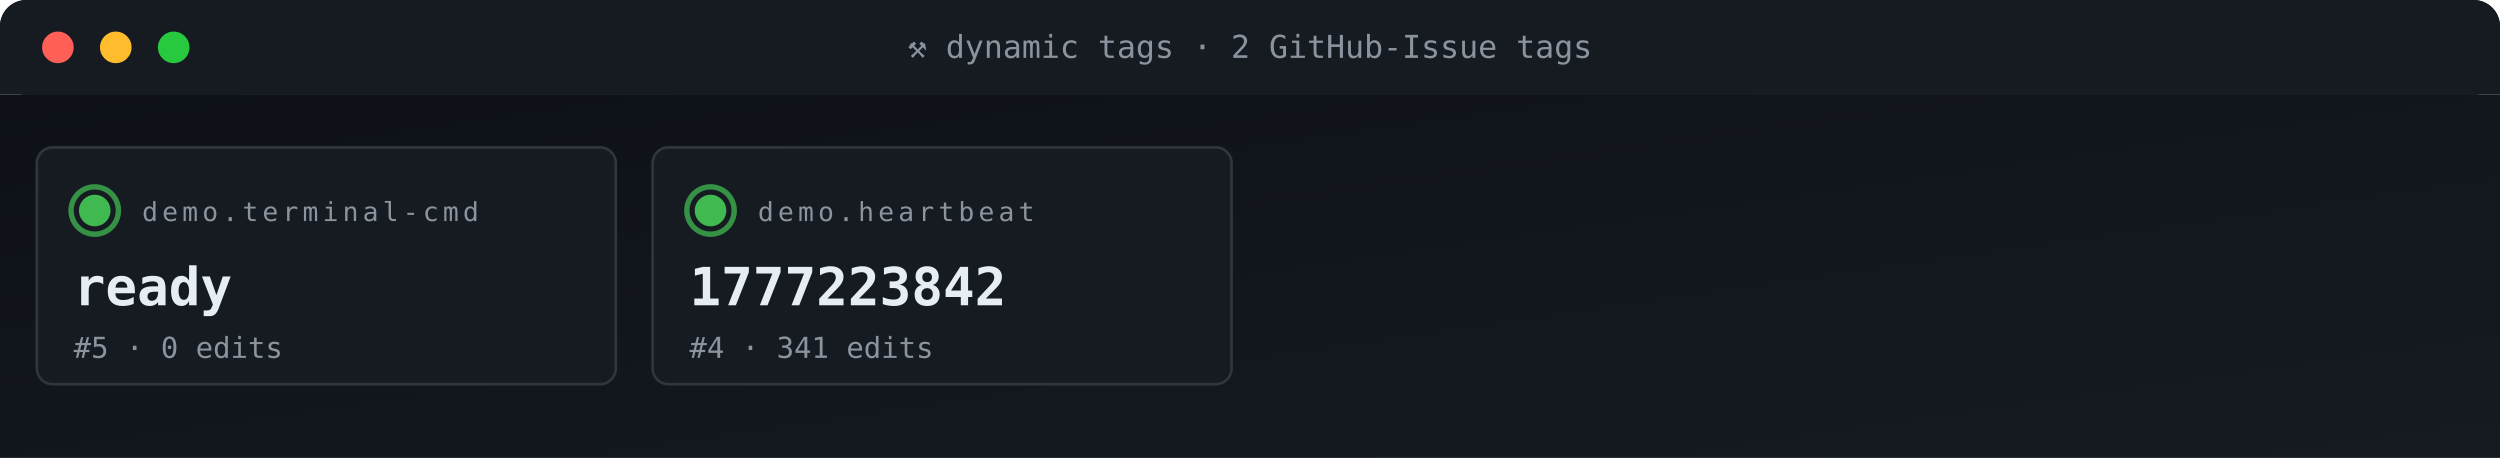
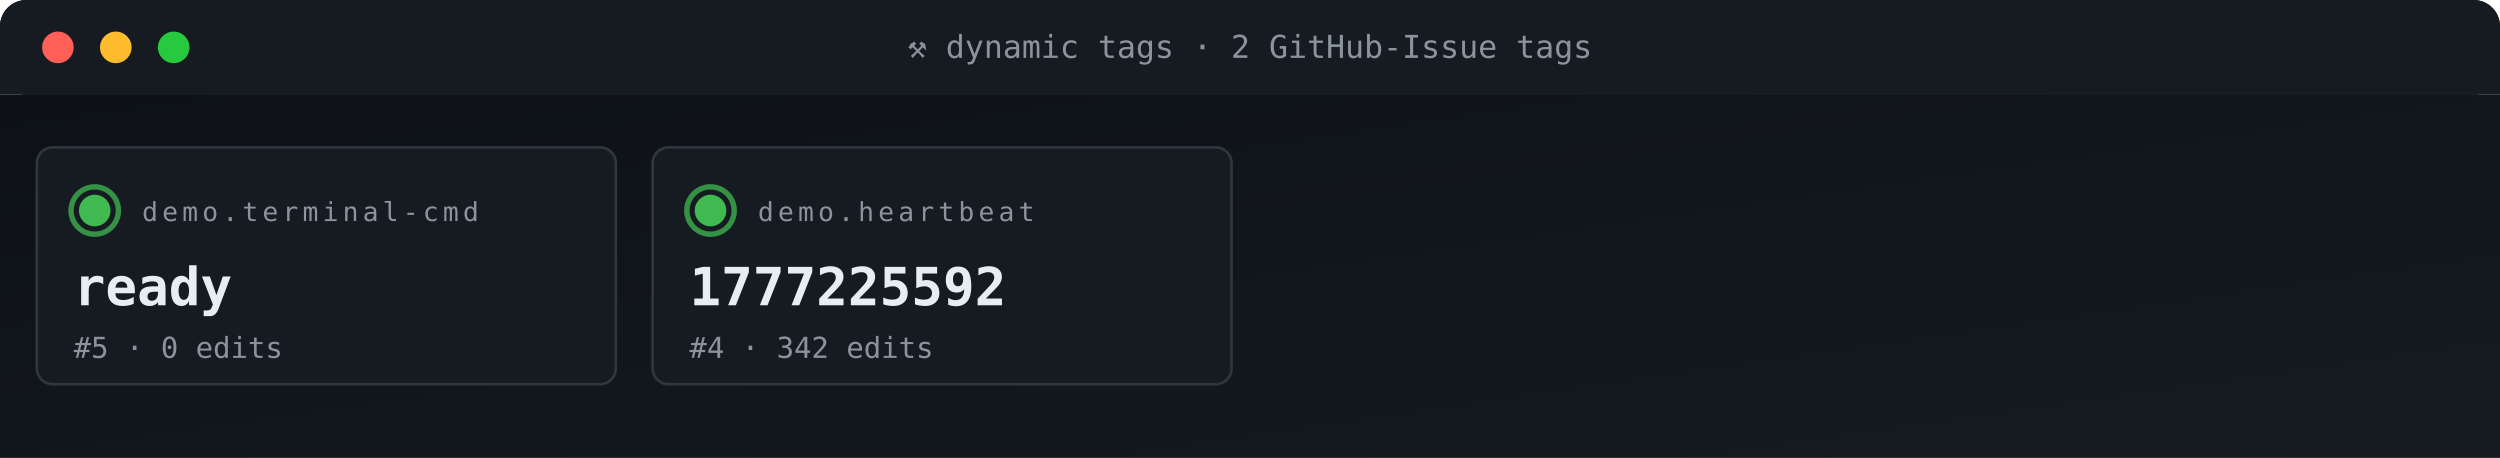
<svg xmlns="http://www.w3.org/2000/svg" viewBox="0 0 950 174" width="950" height="174" role="img" aria-label="ACG tag grid">
  <defs>
    <linearGradient id="gBg" x1="0" x2="1" y1="0" y2="1">
      <stop offset="0" stop-color="#0d1117" />
      <stop offset="1" stop-color="#161b22" />
    </linearGradient>
    <style>
      .t{font-family:'SFMono-Regular',Consolas,monospace}
      .lb{fill:#8b949e;font-size:10px;text-transform:uppercase;letter-spacing:1.6px}
      .va{fill:#e6edf3;font-size:20px;font-weight:700}
      .vs{fill:#e6edf3;font-size:14px;font-weight:600}
      .lo{fill:#79c0ff;font-size:11px}
      .sub{fill:#8b949e;font-size:11px}
      .g{fill:#3fb950} .a{fill:#e3b341} .r{fill:#f85149}
      .p{fill:#a371f7} .o{fill:#f0883e}
      .pulse{animation:plz 1.8s ease-out infinite}
      @keyframes plz{
        0%{transform:scale(1);opacity:.85}
        45%{transform:scale(1.35);opacity:.3}
        100%{transform:scale(1.8);opacity:0}
      }
      .spin{animation:sp 4s linear infinite;transform-origin:center}
      @keyframes sp{from{transform:rotate(0)}to{transform:rotate(360deg)}}
    </style>
  </defs>
  <rect width="950" height="36" rx="10" fill="url(#gBg)" />
  <rect x="0" y="0" width="950" height="36" rx="10" fill="#161b22" />
  <rect x="0" y="26" width="950" height="10" fill="#161b22" />
  <circle cx="22" cy="18" r="6" fill="#ff5f56" />
  <circle cx="44" cy="18" r="6" fill="#ffbd2e" />
  <circle cx="66" cy="18" r="6" fill="#27c93f" />
  <text x="475" y="22" text-anchor="middle" class="t" font-size="12" fill="#8b949e">⚒ dynamic tags · 2 GitHub-Issue tags</text>
  <rect y="36" width="950" height="138" fill="url(#gBg)" />
  <rect x="14" y="56" width="220" height="90" rx="6" fill="#161b22" stroke="#30363d" stroke-width="1" />
  <g style="transform-origin:36px 80px">
    <circle cx="36" cy="80" r="9" fill="none" stroke="#3fb950" stroke-width="2" opacity=".5" class="pulse" />
    <circle cx="36" cy="80" r="9" fill="none" stroke="#3fb950" stroke-width="2" opacity=".5" class="pulse" style="animation-delay:.6s" />
  </g>
  <circle cx="36" cy="80" r="6" class="g" />
  <text x="54" y="84" class="t lb">demo.terminal-cmd</text>
  <text x="28" y="116" class="t va">ready</text>
  <text x="28" y="136" class="t sub">#5 · 0 edits</text>
  <rect x="248" y="56" width="220" height="90" rx="6" fill="#161b22" stroke="#30363d" stroke-width="1" />
  <g style="transform-origin:270px 80px">
    <circle cx="270" cy="80" r="9" fill="none" stroke="#3fb950" stroke-width="2" opacity=".5" class="pulse" />
    <circle cx="270" cy="80" r="9" fill="none" stroke="#3fb950" stroke-width="2" opacity=".5" class="pulse" style="animation-delay:.6s" />
  </g>
  <circle cx="270" cy="80" r="6" class="g" />
  <text x="288" y="84" class="t lb">demo.heartbeat</text>
-   <text x="262" y="116" class="t va">1777223842</text>
-   <text x="262" y="136" class="t sub">#4 · 341 edits</text>
+   <text x="262" y="116" class="t va">1777225592</text>
+   <text x="262" y="136" class="t sub">#4 · 342 edits</text>
</svg>
